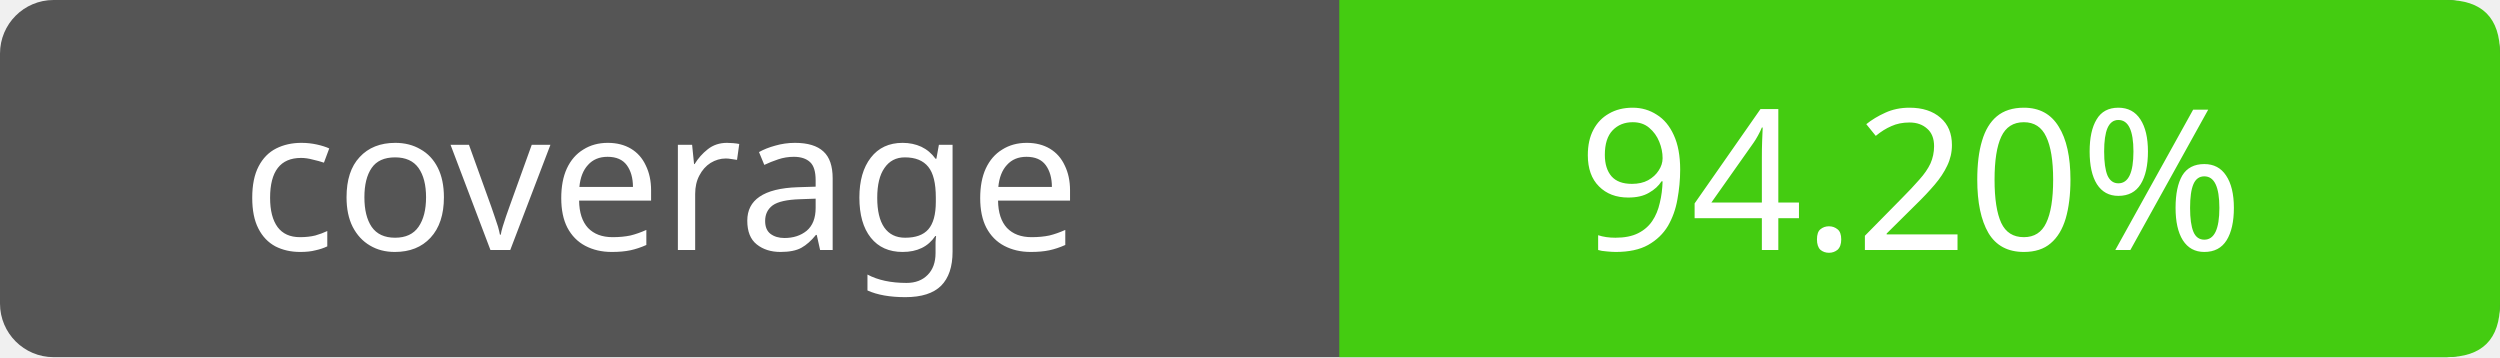
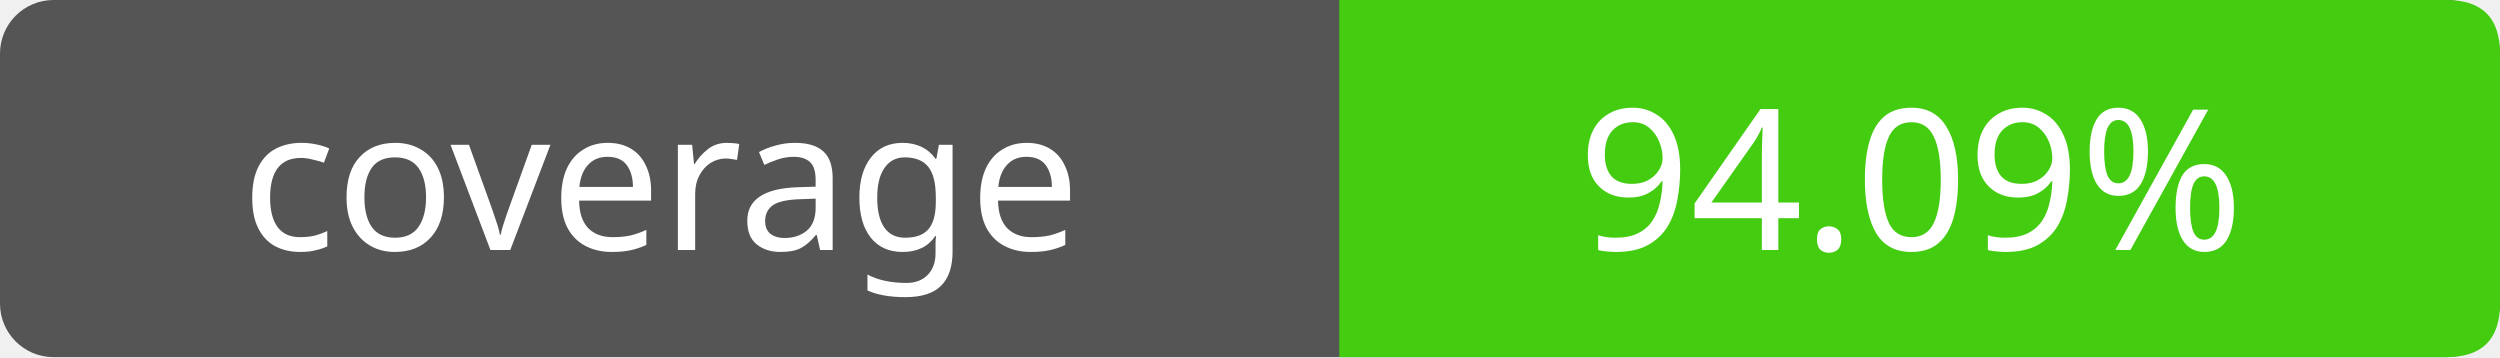
- <svg xmlns="http://www.w3.org/2000/svg" width="140" height="20" role="img" aria-label="coverage: 94.20%">
+ <svg xmlns="http://www.w3.org/2000/svg" width="140" height="20" role="img" aria-label="coverage: 94.09%">
  <rect width="140" height="20" rx="3" fill="#555" />
  <path fill="#4c1" d="M75 0h62q3 0 3 3v14q0 3-3 3H75z" />
  <g fill="#fff" text-anchor="middle" font-family="Verdana,sans-serif" font-size="11">
    <text x="37" y="14">coverage</text>
-     <text x="107" y="14">94.20%</text>
+     <text x="107" y="14">94.09%</text>
  </g>
</svg>
